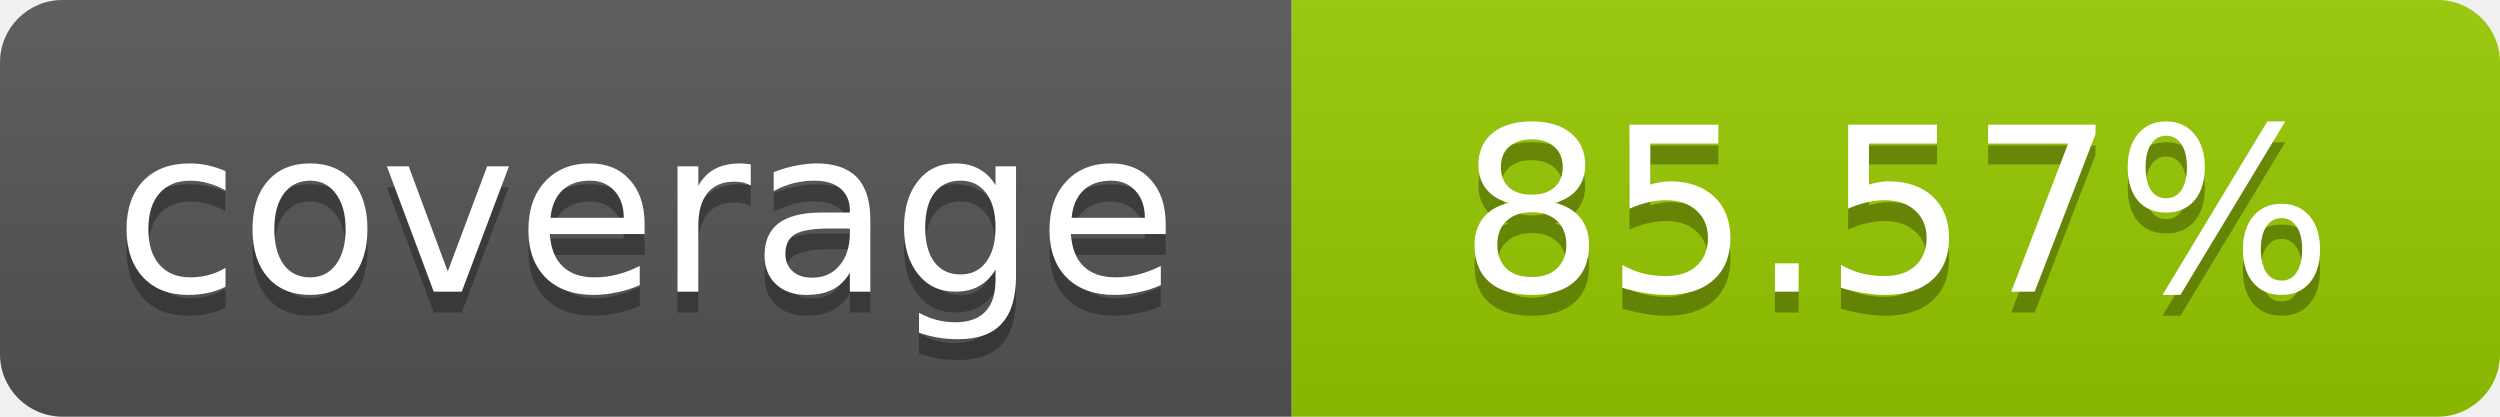
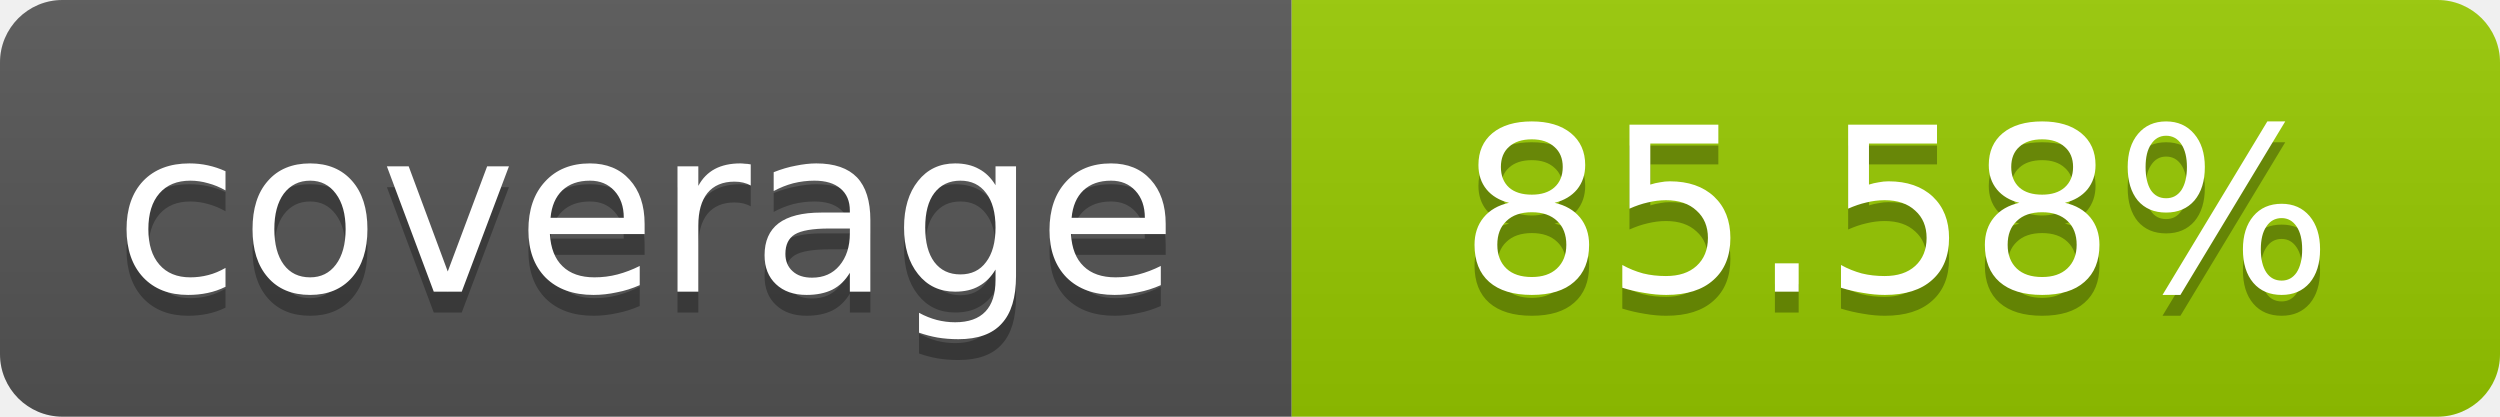
- <svg xmlns="http://www.w3.org/2000/svg" width="120" height="20" role="img" aria-label="coverage: 85.57%">
+ <svg xmlns="http://www.w3.org/2000/svg" width="120" height="20" role="img" aria-label="coverage: 85.58%">
  <linearGradient id="s" x2="0" y2="100%">
    <stop offset="0" stop-color="#bbb" stop-opacity=".1" />
    <stop offset="1" stop-opacity=".1" />
  </linearGradient>
  <clipPath id="r">
    <rect width="120" height="20" rx="3" fill="#fff" />
  </clipPath>
  <g clip-path="url(#r)">
    <rect width="62" height="20" fill="#555" />
    <rect x="62" width="58" height="20" fill="#97CA00" />
    <rect width="120" height="20" fill="url(#s)" />
  </g>
  <g fill="#fff" text-anchor="middle" font-family="Verdana,Geneva,DejaVu Sans,sans-serif" font-size="11">
    <text x="31" y="15" fill="#010101" fill-opacity=".3">coverage</text>
    <text x="31" y="14">coverage</text>
-     <text x="91" y="15" fill="#010101" fill-opacity=".3">85.57%</text>
-     <text x="91" y="14">85.57%</text>
+     <text x="91" y="15" fill="#010101" fill-opacity=".3">85.58%</text>
+     <text x="91" y="14">85.58%</text>
  </g>
</svg>
